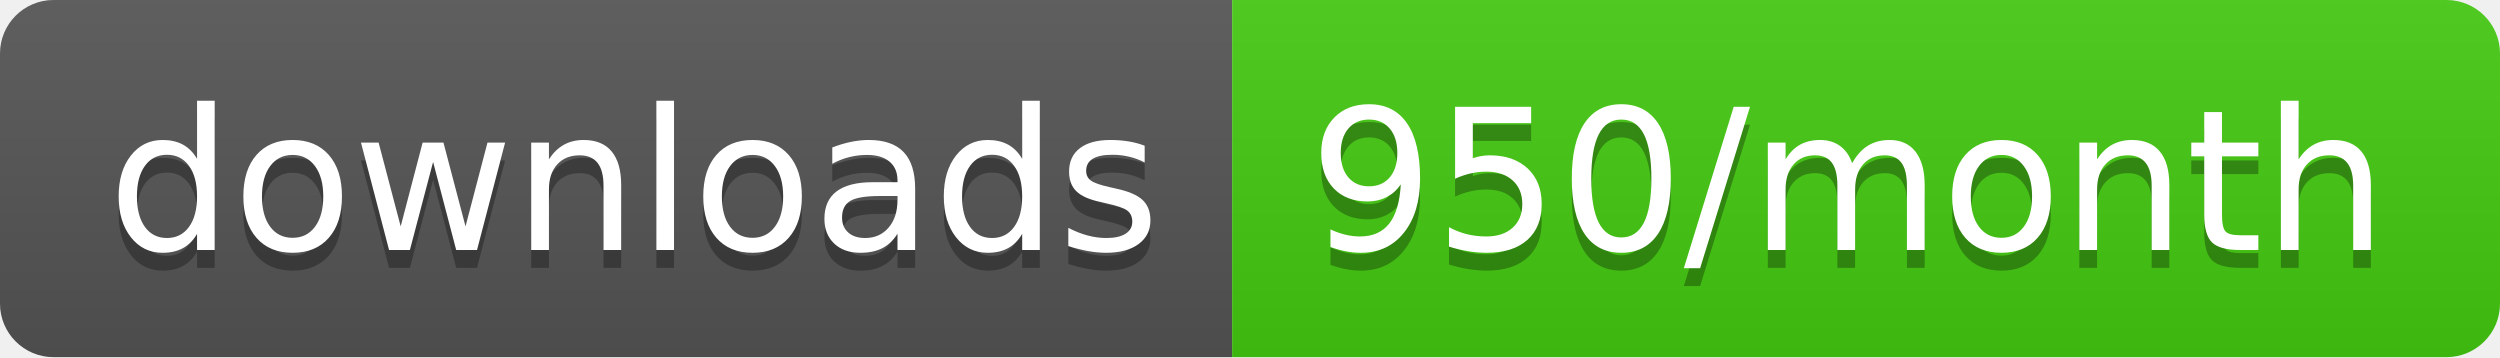
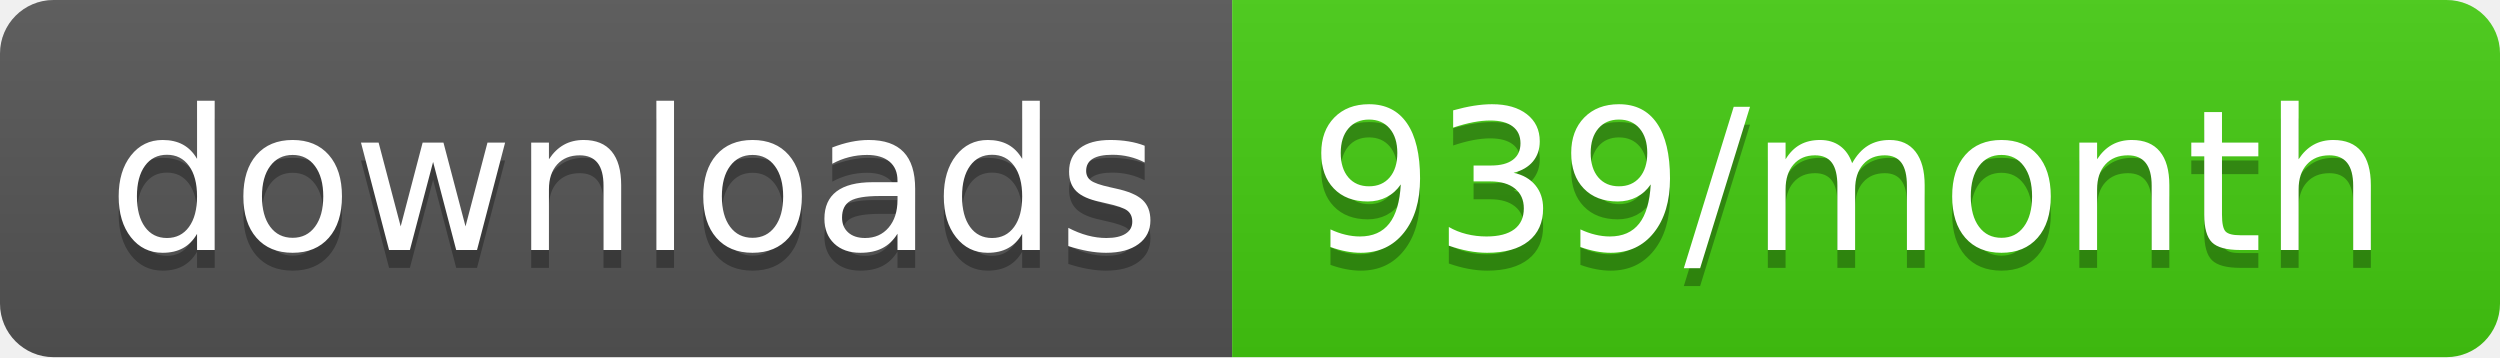
<svg xmlns="http://www.w3.org/2000/svg" width="140" height="20">
  <linearGradient id="b" x2="0" y2="100%">
    <stop offset="0" stop-color="#bbb" stop-opacity=".1" />
    <stop offset="1" stop-opacity=".1" />
  </linearGradient>
  <clipPath id="a">
    <rect width="140" height="20" rx="3" fill="#fff" />
  </clipPath>
  <g clip-path="url(#a)">
    <path fill="#555" d="M0 0h69v20H0z" />
    <path fill="#4c1" d="M69 0h71v20H69z" />
    <path fill="url(#b)" d="M0 0h140v20H0z" />
  </g>
  <g fill="#fff" text-anchor="middle" font-family="DejaVu Sans,Verdana,Geneva,sans-serif" font-size="110">
    <text x="355" y="150" fill="#010101" fill-opacity=".3" transform="scale(.1)" textLength="590">downloads</text>
    <text x="355" y="140" transform="scale(.1)" textLength="590">downloads</text>
-     <text x="1035" y="150" fill="#010101" fill-opacity=".3" transform="scale(.1)" textLength="610">950/month</text>
-     <text x="1035" y="140" transform="scale(.1)" textLength="610">950/month</text>
+     <text x="1035" y="150" fill="#010101" fill-opacity=".3" transform="scale(.1)" textLength="610">939/month</text>
+     <text x="1035" y="140" transform="scale(.1)" textLength="610">939/month</text>
  </g>
</svg>
